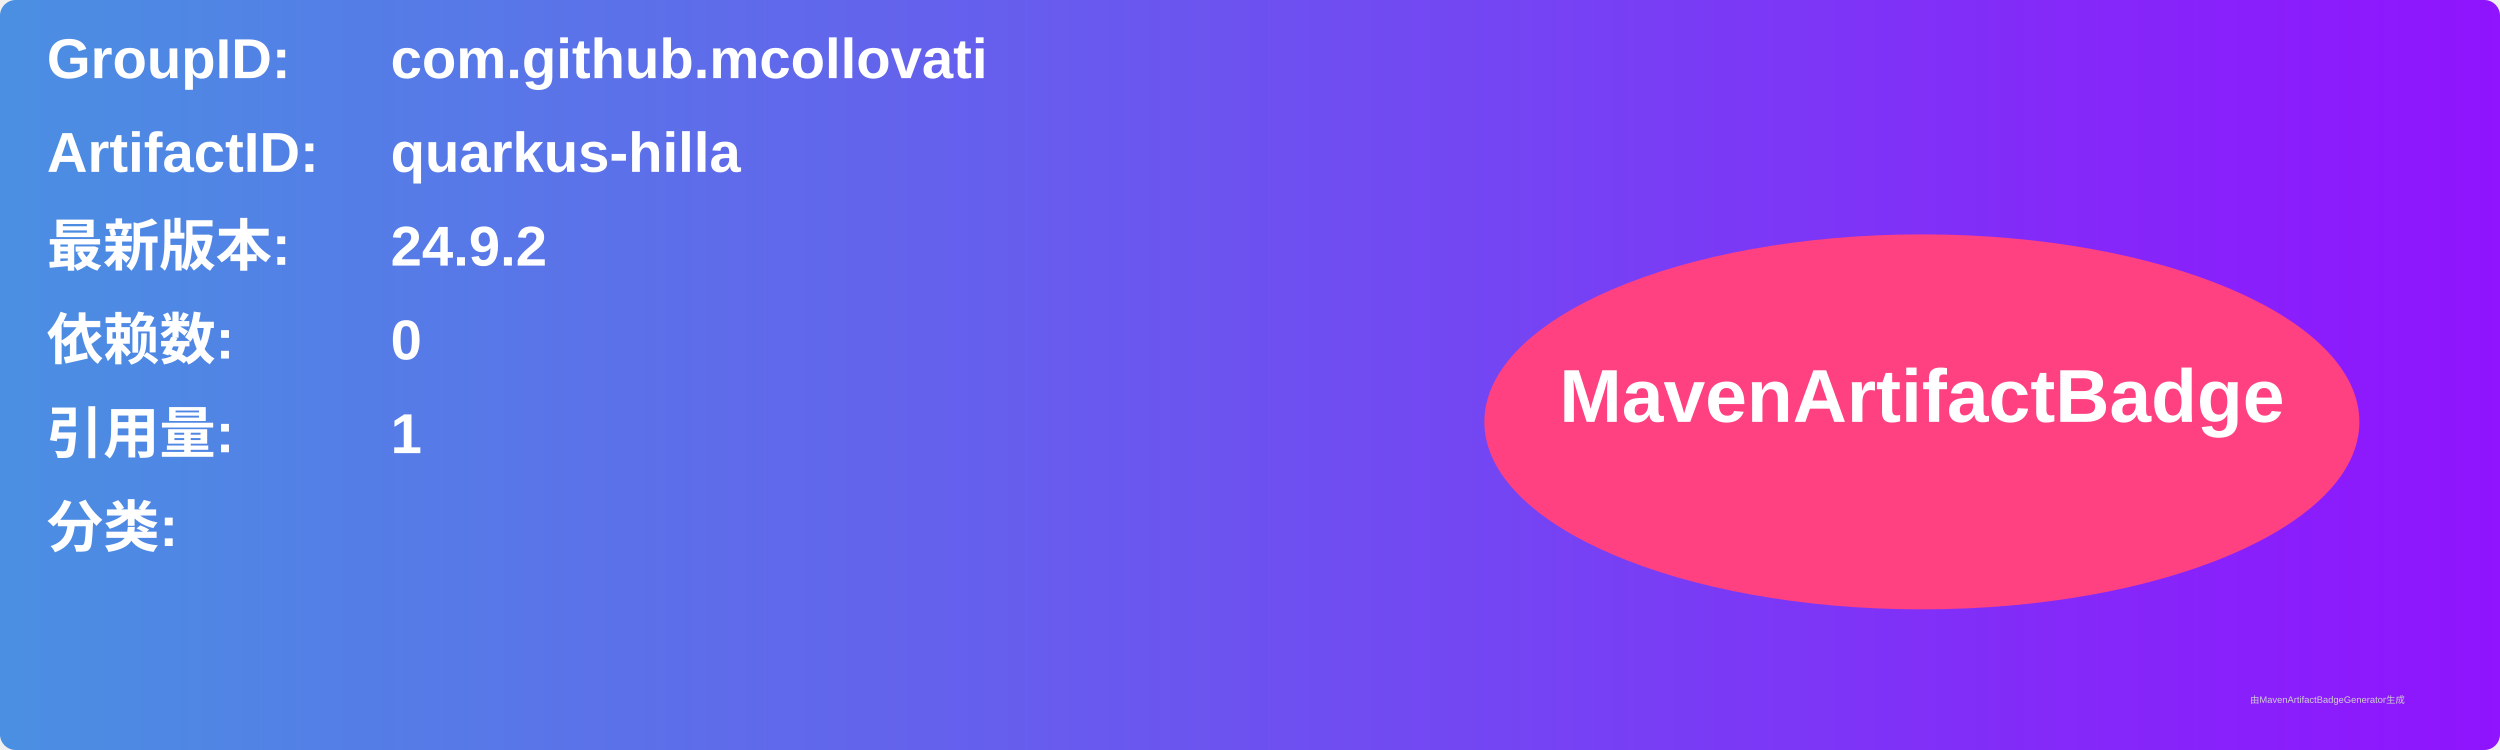
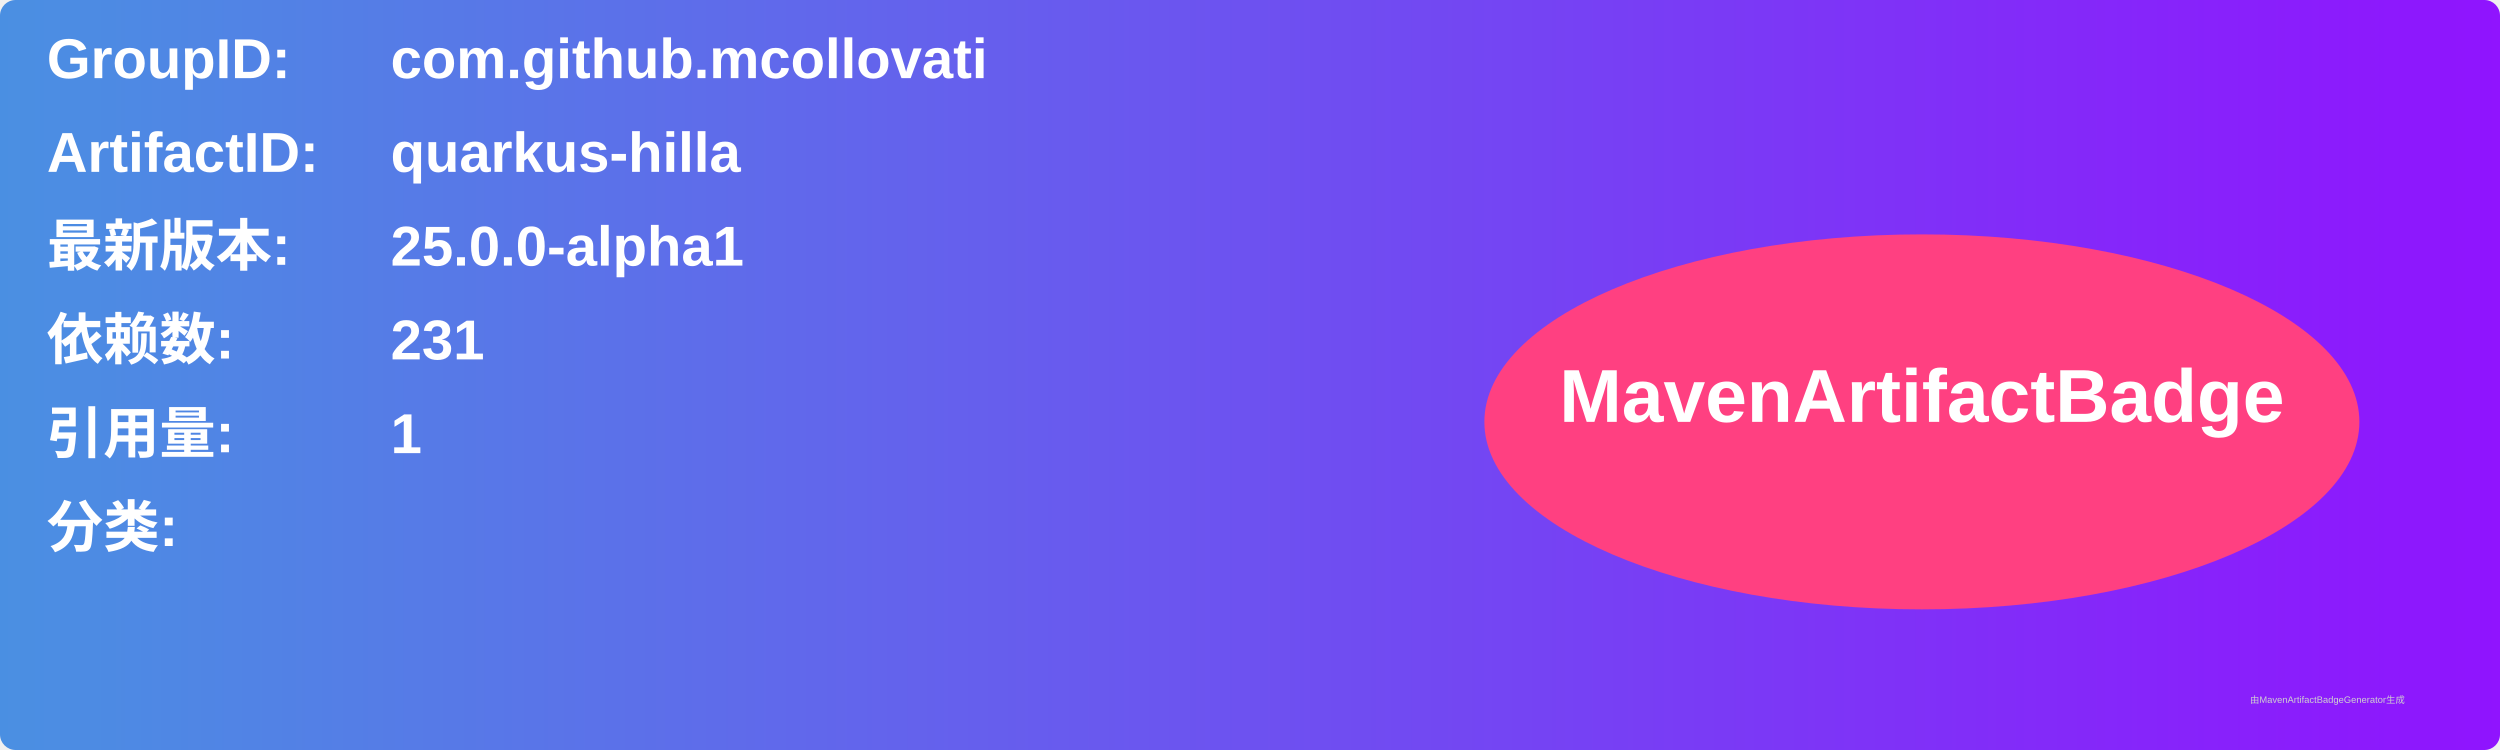
<svg xmlns="http://www.w3.org/2000/svg" width="800" height="240" viewBox="0 0 800 240">
  <linearGradient id="grad" x1="0%" y1="0%" x2="100%" y2="0%">
    <stop offset="0%" stop-color="#4a90e2" />
    <stop offset="100%" stop-color="#9013fe" />
  </linearGradient>
  <rect width="100%" height="100%" rx="5" ry="5" fill="url(#grad)" />
  <g transform="translate(15, 15)">
    <text x="0" y="10" font-family="Arial" font-size="18" fill="white" font-weight="bold" width="260">GroupID:</text>
    <text x="110" y="10" font-family="Arial" font-size="18" fill="white" font-weight="bold" width="460">com.github.mcollovati</text>
    <text x="0" y="40" font-family="Arial" font-size="18" fill="white" font-weight="bold" width="260">ArtifactID:</text>
    <text x="110" y="40" font-family="Arial" font-size="18" fill="white" font-weight="bold" width="460">quarkus-hilla</text>
    <text x="0" y="70" font-family="Arial" font-size="18" fill="white" font-weight="bold">最新版本:</text>
    <text x="110" y="70" font-family="Arial" font-size="18" fill="white" font-weight="bold">
-       <tspan font-weight="bold">24.9.2</tspan>
+       <tspan font-weight="bold">25.0.0-alpha1</tspan>
    </text>
    <text x="0" y="100" font-family="Arial" font-size="18" fill="white" font-weight="bold">依赖数: </text>
    <text x="110" y="100" font-family="Arial" font-size="18" fill="white">
-       <tspan font-weight="bold">0</tspan>
+       <tspan font-weight="bold">231</tspan>
    </text>
    <text x="0" y="130" font-family="Arial" font-size="18" fill="white" font-weight="bold">引用量: </text>
    <text x="110" y="130" font-family="Arial" font-size="18" fill="white">
      <tspan font-weight="bold">1</tspan>
    </text>
    <text x="0" y="160" font-family="Arial" font-size="18" fill="white" font-weight="bold">分类:</text>
    <text x="10" y="190" font-family="Arial" font-size="10" fill="white">
      <tspan font-weight="bold" />
    </text>
    <ellipse cx="600" cy="120" rx="140" ry="60" fill="#ff4081" />
    <text x="600" y="120" text-anchor="middle" font-family="Arial" font-size="24" fill="white" font-weight="bold">MavenArtifactBadge</text>
  </g>
  <text x="720" y="225" font-family="Arial" font-size="3" fill="#d0d0d0">由MavenArtifactBadgeGenerator生成</text>
</svg>
